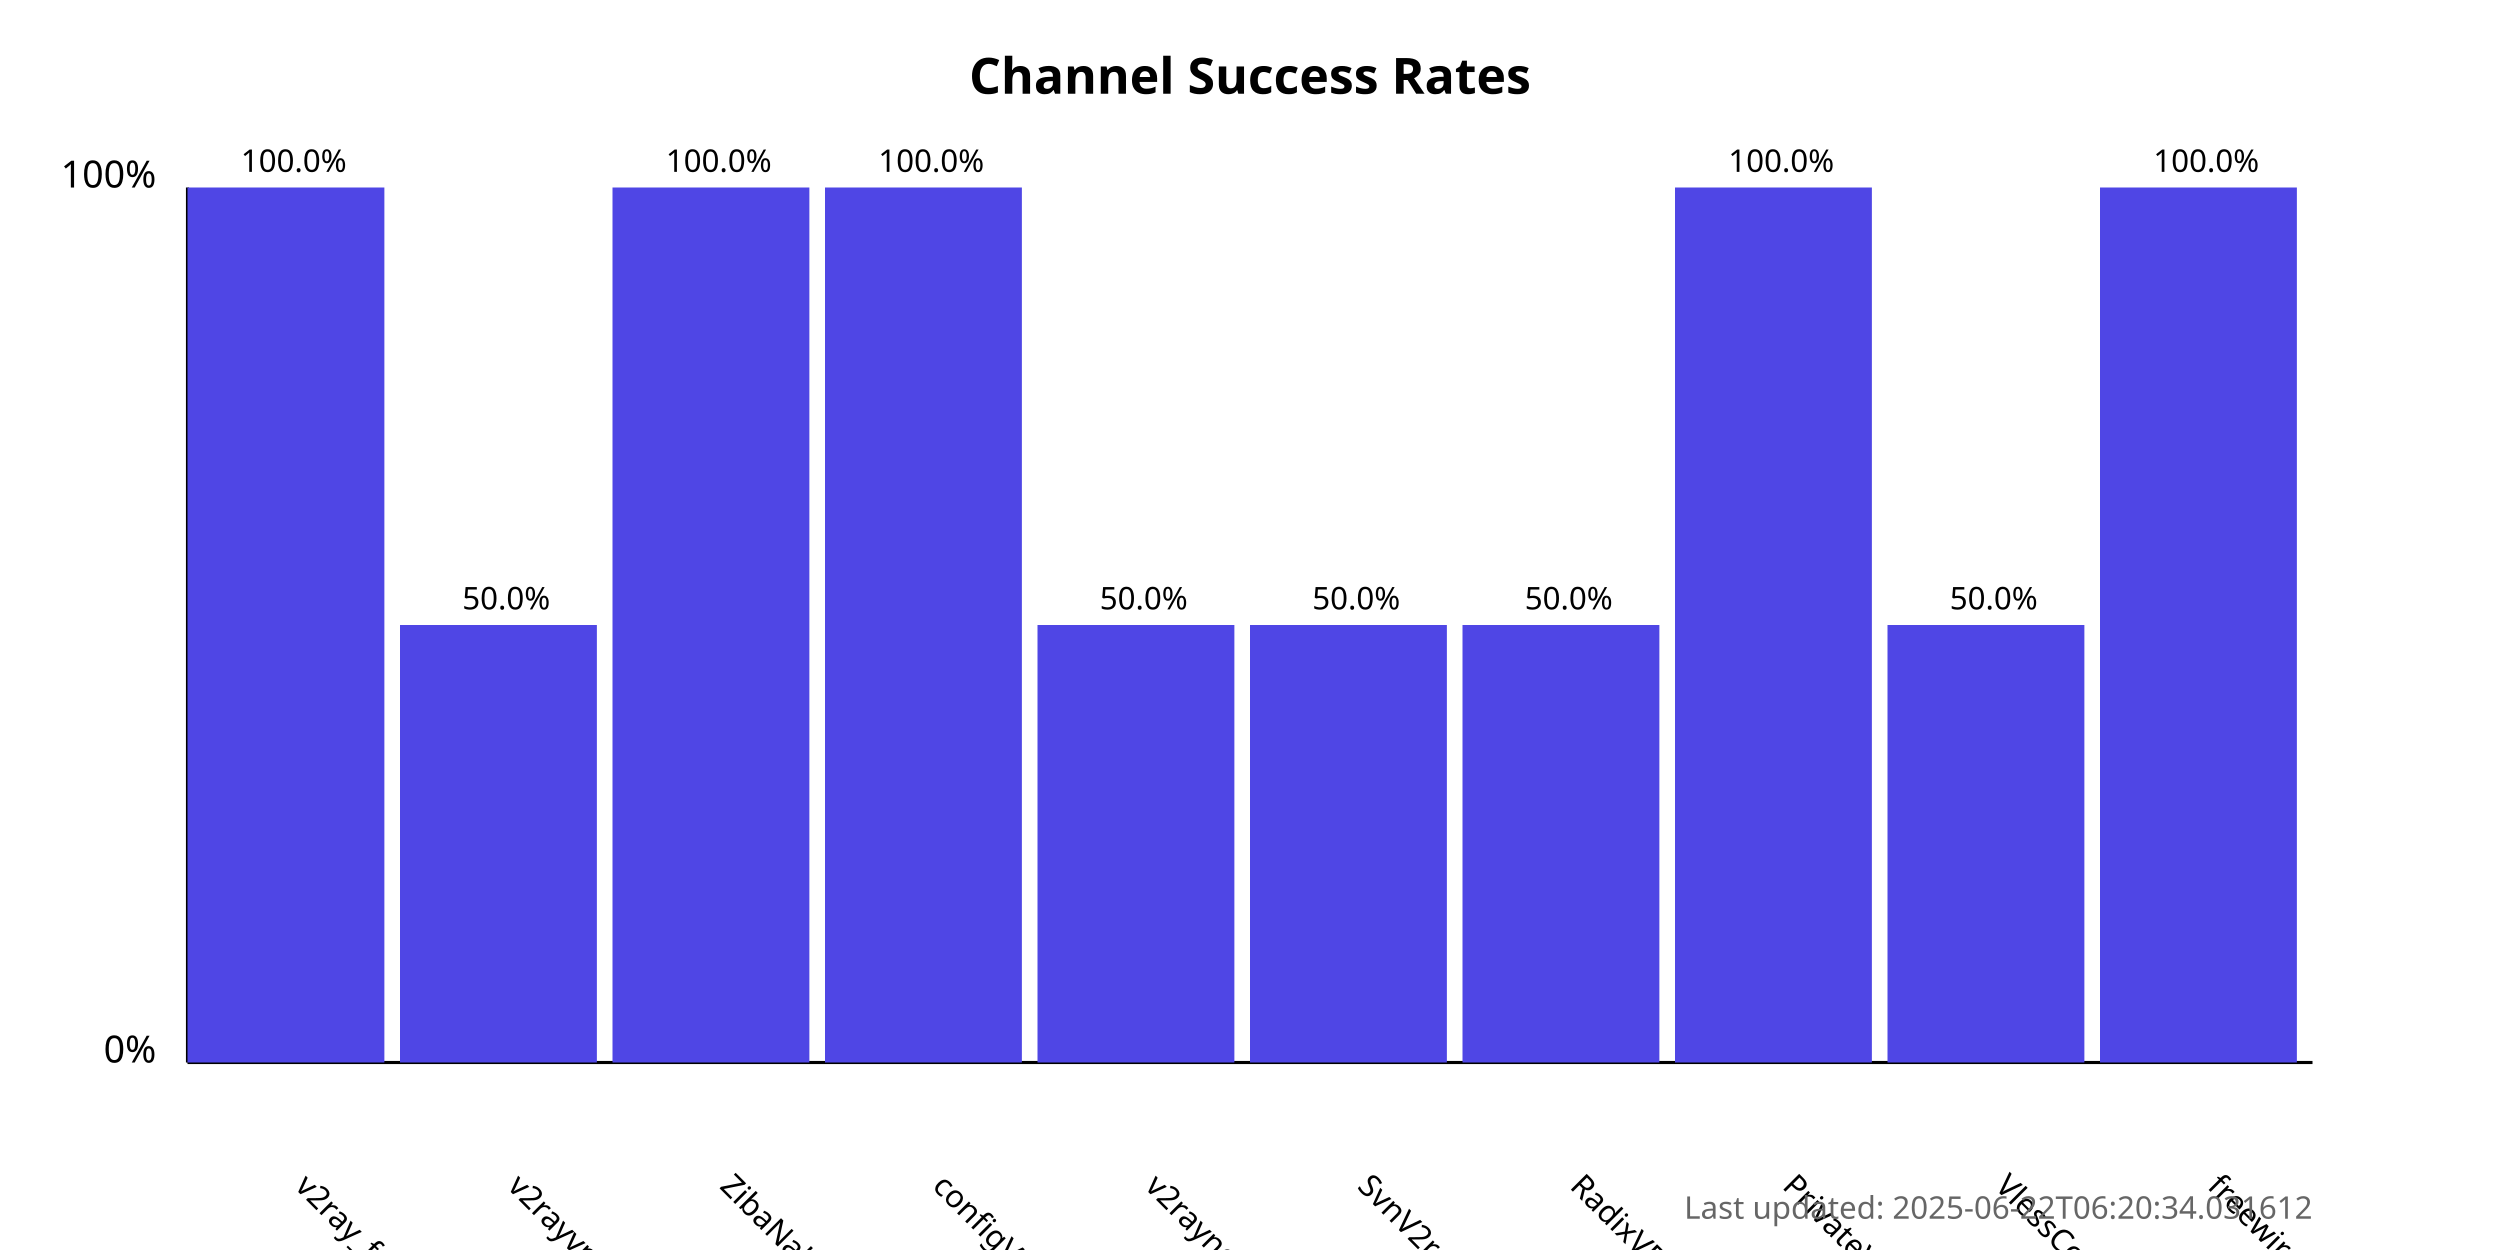
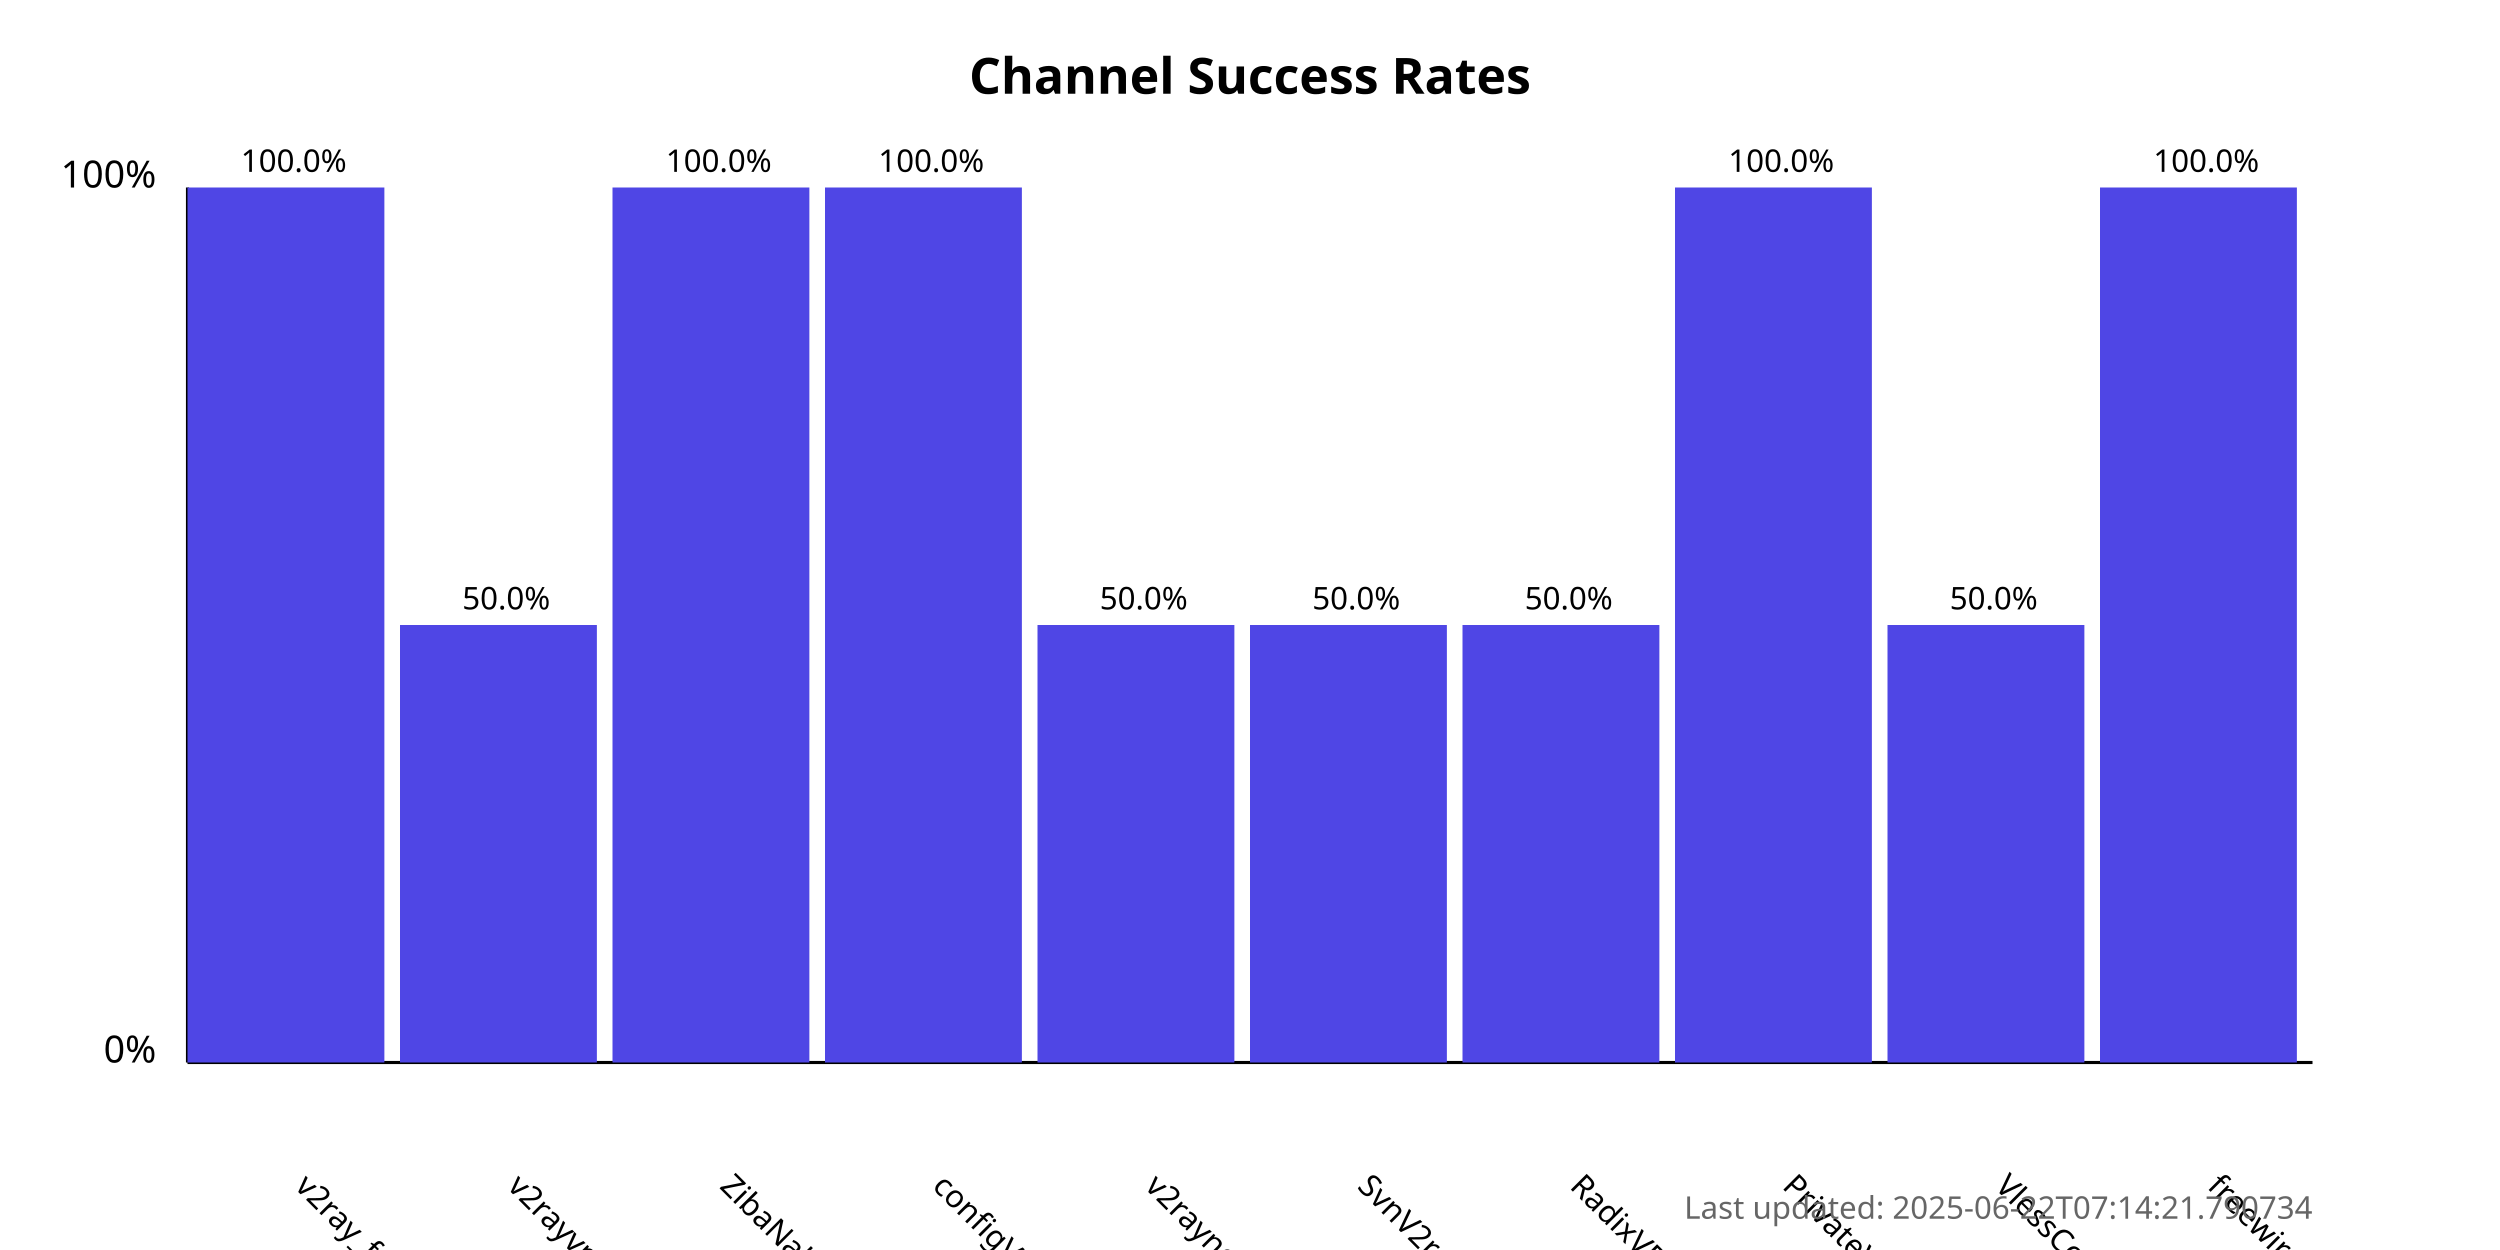
<svg xmlns="http://www.w3.org/2000/svg" width="800" height="400">
  <style>
            .chart-title { font: bold 16px sans-serif; }
            .axis-label { font: 12px sans-serif; }
            .tick-label { font: 10px sans-serif; }
            .bar { fill: #4f46e5; }
            .bar:hover { fill: #6366f1; }
            .timestamp { font: 10px sans-serif; fill: #666; }
        </style>
  <text x="400.0" y="30" text-anchor="middle" class="chart-title">
            Channel Success Rates
        </text>
  <line x1="60" y1="340" x2="60" y2="60" stroke="black" stroke-width="1" />
  <line x1="60" y1="340" x2="740" y2="340" stroke="black" stroke-width="1" />
  <text x="50" y="340" text-anchor="end" class="axis-label">0%</text>
  <text x="50" y="60" text-anchor="end" class="axis-label">100%</text>
  <g>
    <rect x="60" y="60.0" width="63.0" height="280.0" class="bar" />
    <text x="94.0" y="380" transform="rotate(45, 94.0, 380)" text-anchor="start" class="tick-label">
                v2ray_free_conf
            </text>
    <text x="94.0" y="55.0" text-anchor="middle" class="tick-label">
                100.0%
            </text>
  </g>
  <g>
    <rect x="128.0" y="200.0" width="63.0" height="140.0" class="bar" />
    <text x="162.0" y="380" transform="rotate(45, 162.0, 380)" text-anchor="start" class="tick-label">
                v2rayvpno
            </text>
    <text x="162.0" y="195.0" text-anchor="middle" class="tick-label">
                50.0%
            </text>
  </g>
  <g>
    <rect x="196.0" y="60.0" width="63.0" height="280.0" class="bar" />
    <text x="230.0" y="380" transform="rotate(45, 230.0, 380)" text-anchor="start" class="tick-label">
                ZibaNabz
            </text>
    <text x="230.0" y="55.0" text-anchor="middle" class="tick-label">
                100.0%
            </text>
  </g>
  <g>
    <rect x="264.0" y="60.0" width="63.0" height="280.0" class="bar" />
    <text x="298.0" y="380" transform="rotate(45, 298.0, 380)" text-anchor="start" class="tick-label">
                configV2rayForFree
            </text>
    <text x="298.0" y="55.0" text-anchor="middle" class="tick-label">
                100.0%
            </text>
  </g>
  <g>
    <rect x="332.0" y="200.0" width="63.0" height="140.0" class="bar" />
    <text x="366.0" y="380" transform="rotate(45, 366.0, 380)" text-anchor="start" class="tick-label">
                v2rayngvpn
            </text>
    <text x="366.0" y="195.0" text-anchor="middle" class="tick-label">
                50.0%
            </text>
  </g>
  <g>
    <rect x="400.0" y="200.0" width="63.0" height="140.0" class="bar" />
    <text x="434.0" y="380" transform="rotate(45, 434.0, 380)" text-anchor="start" class="tick-label">
                SvnV2ray
            </text>
    <text x="434.0" y="195.0" text-anchor="middle" class="tick-label">
                50.0%
            </text>
  </g>
  <g>
    <rect x="468.0" y="200.0" width="63.0" height="140.0" class="bar" />
    <text x="502.0" y="380" transform="rotate(45, 502.0, 380)" text-anchor="start" class="tick-label">
                RadixVPN
            </text>
    <text x="502.0" y="195.0" text-anchor="middle" class="tick-label">
                50.0%
            </text>
  </g>
  <g>
    <rect x="536.0" y="60.0" width="63.0" height="280.0" class="bar" />
    <text x="570.0" y="380" transform="rotate(45, 570.0, 380)" text-anchor="start" class="tick-label">
                PrivateVPNs
            </text>
    <text x="570.0" y="55.0" text-anchor="middle" class="tick-label">
                100.0%
            </text>
  </g>
  <g>
    <rect x="604.0" y="200.0" width="63.0" height="140.0" class="bar" />
    <text x="638.0" y="380" transform="rotate(45, 638.0, 380)" text-anchor="start" class="tick-label">
                VlessConfig
            </text>
    <text x="638.0" y="195.0" text-anchor="middle" class="tick-label">
                50.0%
            </text>
  </g>
  <g>
    <rect x="672.0" y="60.0" width="63.0" height="280.0" class="bar" />
    <text x="706.0" y="380" transform="rotate(45, 706.0, 380)" text-anchor="start" class="tick-label">
                freewireguard
            </text>
    <text x="706.0" y="55.0" text-anchor="middle" class="tick-label">
                100.0%
            </text>
  </g>
  <text x="740" y="390" text-anchor="end" class="timestamp">
-             Last updated: 2025-06-22T06:20:34.031612
+             Last updated: 2025-06-22T07:14:21.790734
        </text>
</svg>
